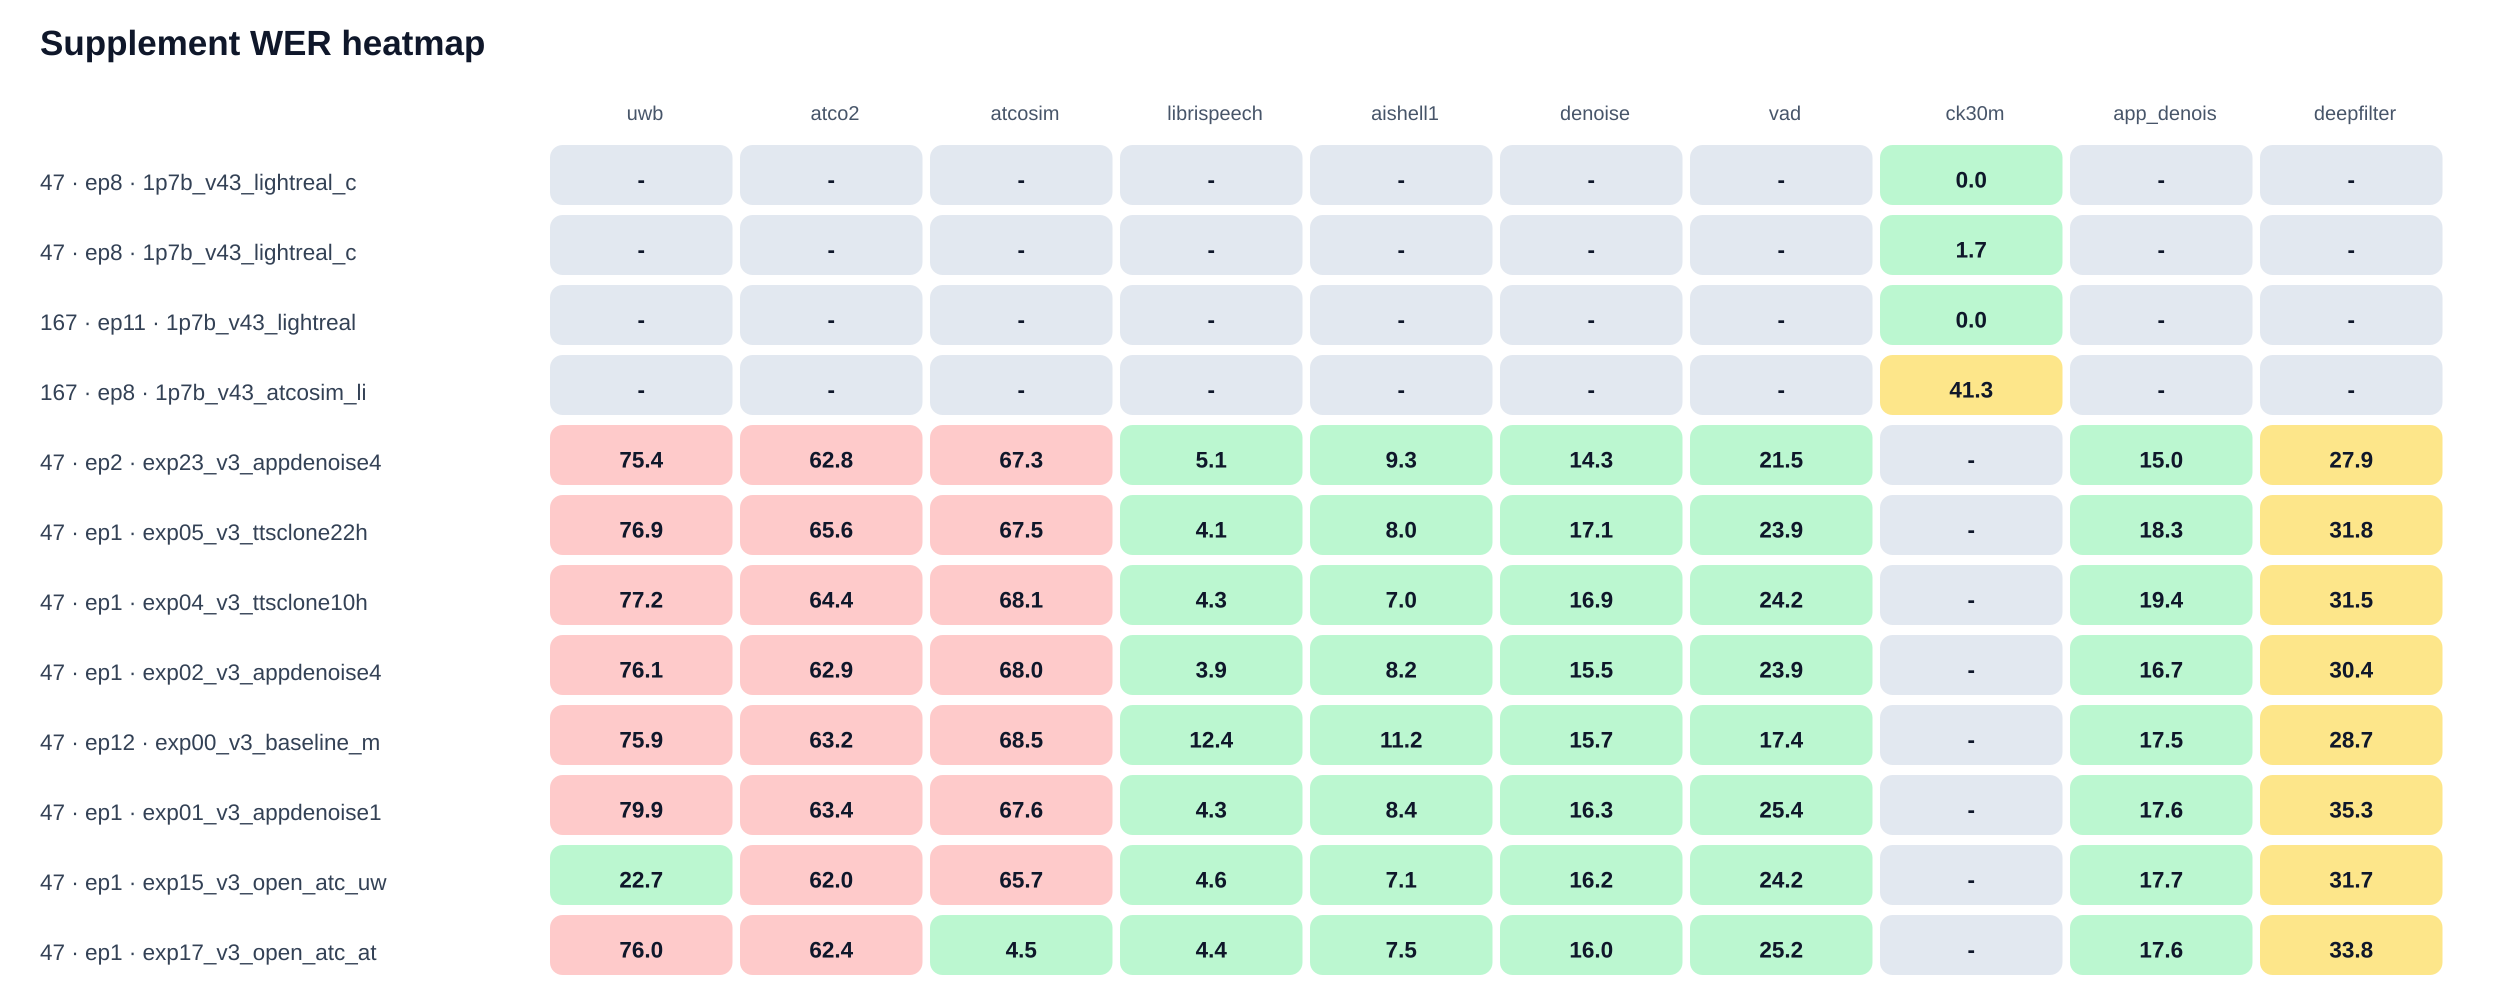
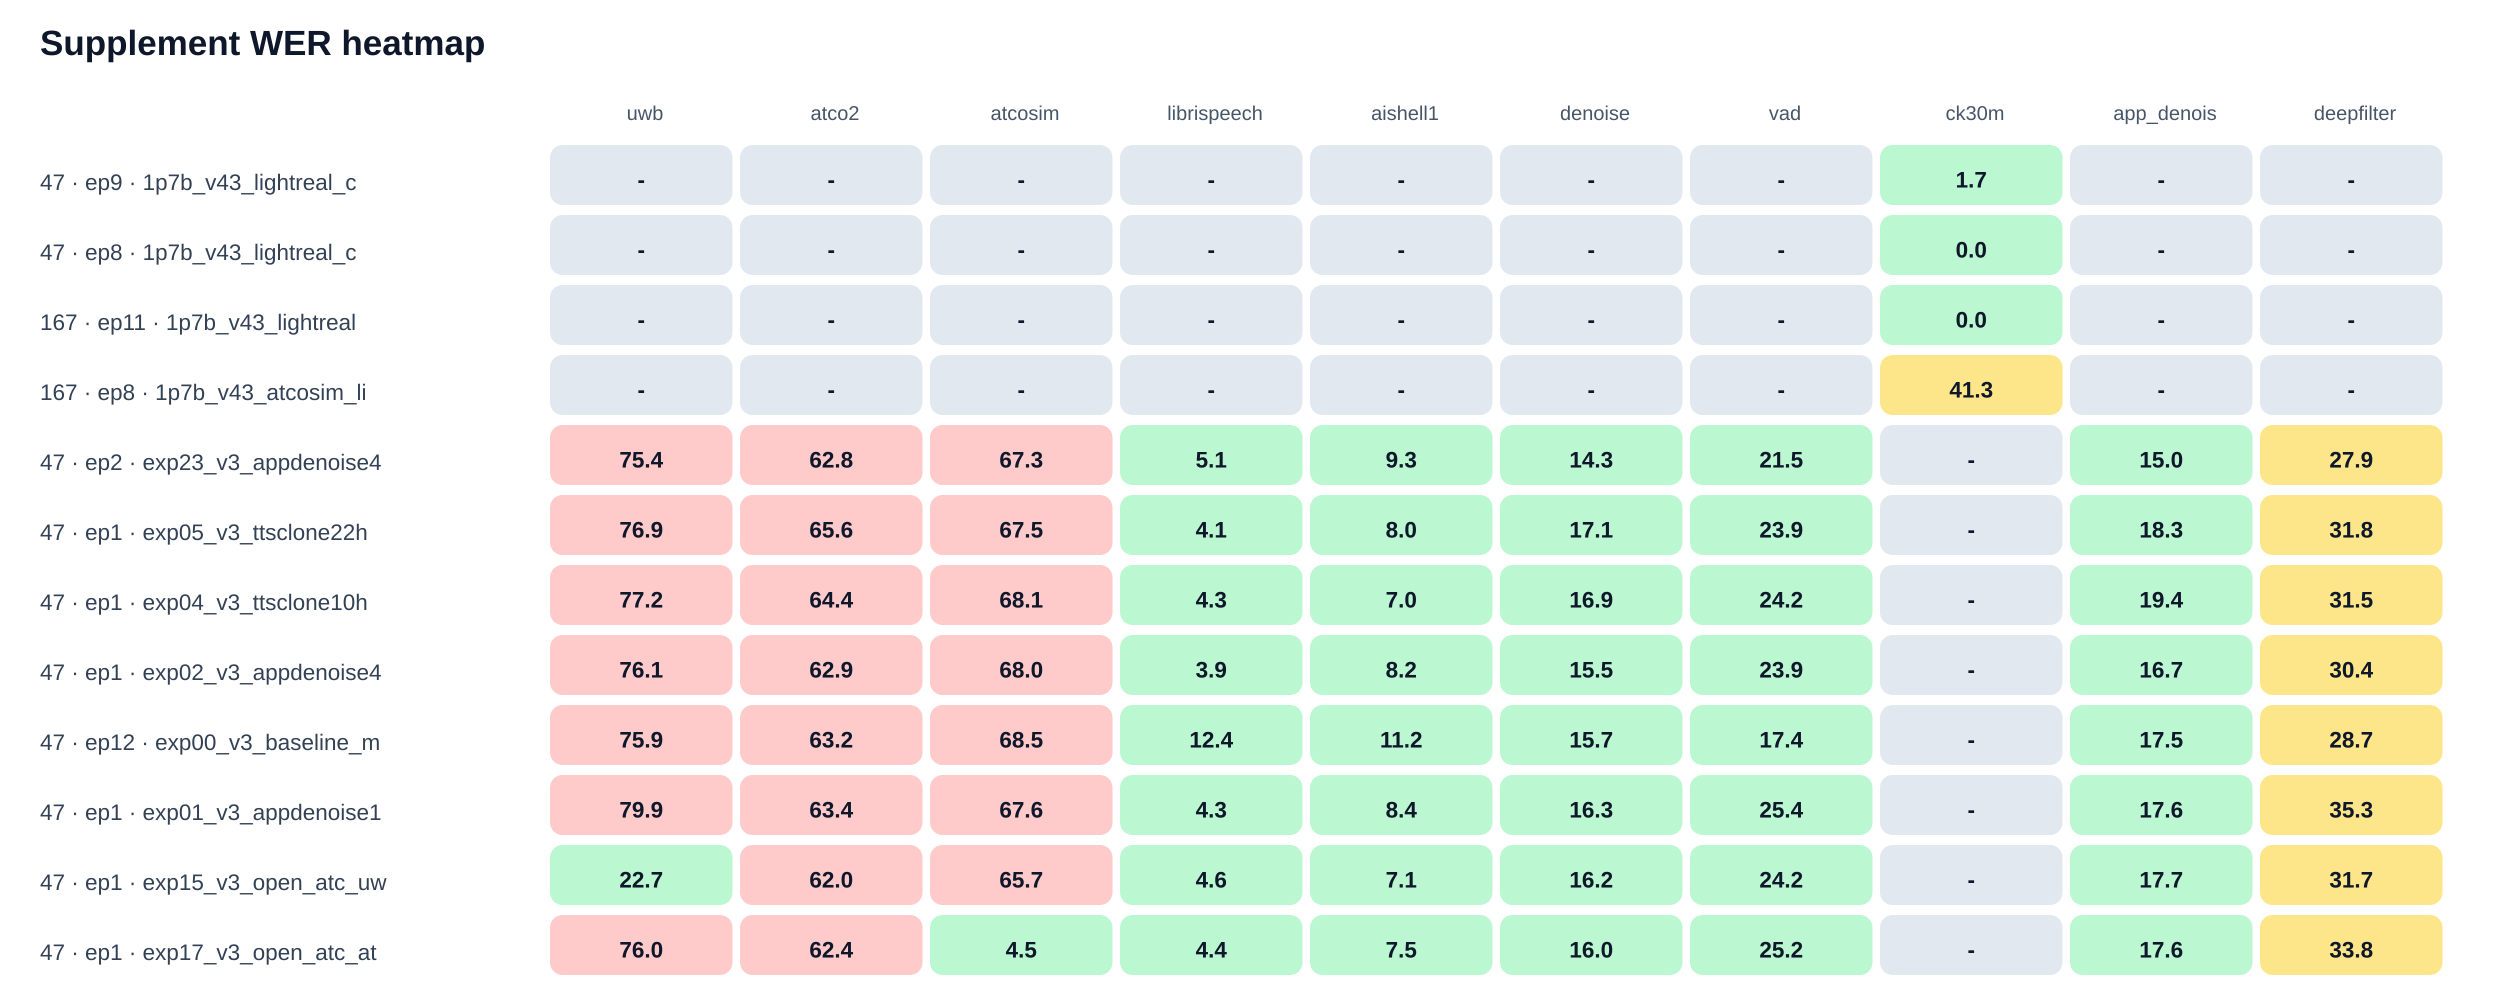
<svg xmlns="http://www.w3.org/2000/svg" width="100%" viewBox="0 0 1000 398" style="max-width:1000px;background:#ffffff;border:1px solid #e5e7eb;border-radius:10px;">
  <text x="16.0" y="22.0" font-size="14" fill="#0f172a" text-anchor="start" font-family="Arial, sans-serif" font-weight="700">Supplement WER heatmap</text>
  <text x="258.0" y="48.0" font-size="8" fill="#475569" text-anchor="middle" font-family="Arial, sans-serif" font-weight="400">uwb</text>
  <text x="334.0" y="48.0" font-size="8" fill="#475569" text-anchor="middle" font-family="Arial, sans-serif" font-weight="400">atco2</text>
  <text x="410.0" y="48.0" font-size="8" fill="#475569" text-anchor="middle" font-family="Arial, sans-serif" font-weight="400">atcosim</text>
  <text x="486.0" y="48.0" font-size="8" fill="#475569" text-anchor="middle" font-family="Arial, sans-serif" font-weight="400">librispeech</text>
  <text x="562.0" y="48.0" font-size="8" fill="#475569" text-anchor="middle" font-family="Arial, sans-serif" font-weight="400">aishell1</text>
  <text x="638.0" y="48.0" font-size="8" fill="#475569" text-anchor="middle" font-family="Arial, sans-serif" font-weight="400">denoise</text>
  <text x="714.0" y="48.0" font-size="8" fill="#475569" text-anchor="middle" font-family="Arial, sans-serif" font-weight="400">vad</text>
  <text x="790.0" y="48.0" font-size="8" fill="#475569" text-anchor="middle" font-family="Arial, sans-serif" font-weight="400">ck30m</text>
  <text x="866.0" y="48.0" font-size="8" fill="#475569" text-anchor="middle" font-family="Arial, sans-serif" font-weight="400">app_denois</text>
  <text x="942.0" y="48.0" font-size="8" fill="#475569" text-anchor="middle" font-family="Arial, sans-serif" font-weight="400">deepfilter</text>
-   <text x="16.0" y="76.0" font-size="9" fill="#334155" text-anchor="start" font-family="Arial, sans-serif" font-weight="400">47 · ep8 · 1p7b_v43_lightreal_c</text>
+   <text x="16.0" y="76.0" font-size="9" fill="#334155" text-anchor="start" font-family="Arial, sans-serif" font-weight="400">47 · ep9 · 1p7b_v43_lightreal_c</text>
  <rect x="220" y="58" width="73" height="24" rx="5" fill="#e2e8f0" />
  <text x="256.5" y="75.0" font-size="9" fill="#0f172a" text-anchor="middle" font-family="Arial, sans-serif" font-weight="700">-</text>
  <rect x="296" y="58" width="73" height="24" rx="5" fill="#e2e8f0" />
  <text x="332.5" y="75.0" font-size="9" fill="#0f172a" text-anchor="middle" font-family="Arial, sans-serif" font-weight="700">-</text>
  <rect x="372" y="58" width="73" height="24" rx="5" fill="#e2e8f0" />
  <text x="408.5" y="75.0" font-size="9" fill="#0f172a" text-anchor="middle" font-family="Arial, sans-serif" font-weight="700">-</text>
  <rect x="448" y="58" width="73" height="24" rx="5" fill="#e2e8f0" />
  <text x="484.5" y="75.0" font-size="9" fill="#0f172a" text-anchor="middle" font-family="Arial, sans-serif" font-weight="700">-</text>
  <rect x="524" y="58" width="73" height="24" rx="5" fill="#e2e8f0" />
  <text x="560.5" y="75.0" font-size="9" fill="#0f172a" text-anchor="middle" font-family="Arial, sans-serif" font-weight="700">-</text>
  <rect x="600" y="58" width="73" height="24" rx="5" fill="#e2e8f0" />
  <text x="636.5" y="75.0" font-size="9" fill="#0f172a" text-anchor="middle" font-family="Arial, sans-serif" font-weight="700">-</text>
  <rect x="676" y="58" width="73" height="24" rx="5" fill="#e2e8f0" />
  <text x="712.5" y="75.0" font-size="9" fill="#0f172a" text-anchor="middle" font-family="Arial, sans-serif" font-weight="700">-</text>
  <rect x="752" y="58" width="73" height="24" rx="5" fill="#bbf7d0" />
-   <text x="788.5" y="75.0" font-size="9" fill="#0f172a" text-anchor="middle" font-family="Arial, sans-serif" font-weight="700">0.0</text>
+   <text x="788.5" y="75.0" font-size="9" fill="#0f172a" text-anchor="middle" font-family="Arial, sans-serif" font-weight="700">1.7</text>
  <rect x="828" y="58" width="73" height="24" rx="5" fill="#e2e8f0" />
  <text x="864.5" y="75.0" font-size="9" fill="#0f172a" text-anchor="middle" font-family="Arial, sans-serif" font-weight="700">-</text>
  <rect x="904" y="58" width="73" height="24" rx="5" fill="#e2e8f0" />
  <text x="940.5" y="75.0" font-size="9" fill="#0f172a" text-anchor="middle" font-family="Arial, sans-serif" font-weight="700">-</text>
  <text x="16.0" y="104.0" font-size="9" fill="#334155" text-anchor="start" font-family="Arial, sans-serif" font-weight="400">47 · ep8 · 1p7b_v43_lightreal_c</text>
  <rect x="220" y="86" width="73" height="24" rx="5" fill="#e2e8f0" />
  <text x="256.5" y="103.0" font-size="9" fill="#0f172a" text-anchor="middle" font-family="Arial, sans-serif" font-weight="700">-</text>
  <rect x="296" y="86" width="73" height="24" rx="5" fill="#e2e8f0" />
  <text x="332.5" y="103.0" font-size="9" fill="#0f172a" text-anchor="middle" font-family="Arial, sans-serif" font-weight="700">-</text>
  <rect x="372" y="86" width="73" height="24" rx="5" fill="#e2e8f0" />
  <text x="408.5" y="103.0" font-size="9" fill="#0f172a" text-anchor="middle" font-family="Arial, sans-serif" font-weight="700">-</text>
  <rect x="448" y="86" width="73" height="24" rx="5" fill="#e2e8f0" />
  <text x="484.5" y="103.0" font-size="9" fill="#0f172a" text-anchor="middle" font-family="Arial, sans-serif" font-weight="700">-</text>
  <rect x="524" y="86" width="73" height="24" rx="5" fill="#e2e8f0" />
  <text x="560.5" y="103.0" font-size="9" fill="#0f172a" text-anchor="middle" font-family="Arial, sans-serif" font-weight="700">-</text>
  <rect x="600" y="86" width="73" height="24" rx="5" fill="#e2e8f0" />
  <text x="636.5" y="103.0" font-size="9" fill="#0f172a" text-anchor="middle" font-family="Arial, sans-serif" font-weight="700">-</text>
  <rect x="676" y="86" width="73" height="24" rx="5" fill="#e2e8f0" />
  <text x="712.5" y="103.0" font-size="9" fill="#0f172a" text-anchor="middle" font-family="Arial, sans-serif" font-weight="700">-</text>
  <rect x="752" y="86" width="73" height="24" rx="5" fill="#bbf7d0" />
-   <text x="788.5" y="103.0" font-size="9" fill="#0f172a" text-anchor="middle" font-family="Arial, sans-serif" font-weight="700">1.7</text>
+   <text x="788.5" y="103.0" font-size="9" fill="#0f172a" text-anchor="middle" font-family="Arial, sans-serif" font-weight="700">0.0</text>
  <rect x="828" y="86" width="73" height="24" rx="5" fill="#e2e8f0" />
  <text x="864.5" y="103.0" font-size="9" fill="#0f172a" text-anchor="middle" font-family="Arial, sans-serif" font-weight="700">-</text>
  <rect x="904" y="86" width="73" height="24" rx="5" fill="#e2e8f0" />
  <text x="940.5" y="103.0" font-size="9" fill="#0f172a" text-anchor="middle" font-family="Arial, sans-serif" font-weight="700">-</text>
  <text x="16.0" y="132.0" font-size="9" fill="#334155" text-anchor="start" font-family="Arial, sans-serif" font-weight="400">167 · ep11 · 1p7b_v43_lightreal</text>
  <rect x="220" y="114" width="73" height="24" rx="5" fill="#e2e8f0" />
  <text x="256.5" y="131.0" font-size="9" fill="#0f172a" text-anchor="middle" font-family="Arial, sans-serif" font-weight="700">-</text>
  <rect x="296" y="114" width="73" height="24" rx="5" fill="#e2e8f0" />
  <text x="332.5" y="131.0" font-size="9" fill="#0f172a" text-anchor="middle" font-family="Arial, sans-serif" font-weight="700">-</text>
  <rect x="372" y="114" width="73" height="24" rx="5" fill="#e2e8f0" />
  <text x="408.5" y="131.0" font-size="9" fill="#0f172a" text-anchor="middle" font-family="Arial, sans-serif" font-weight="700">-</text>
  <rect x="448" y="114" width="73" height="24" rx="5" fill="#e2e8f0" />
  <text x="484.5" y="131.0" font-size="9" fill="#0f172a" text-anchor="middle" font-family="Arial, sans-serif" font-weight="700">-</text>
  <rect x="524" y="114" width="73" height="24" rx="5" fill="#e2e8f0" />
  <text x="560.5" y="131.0" font-size="9" fill="#0f172a" text-anchor="middle" font-family="Arial, sans-serif" font-weight="700">-</text>
  <rect x="600" y="114" width="73" height="24" rx="5" fill="#e2e8f0" />
  <text x="636.5" y="131.0" font-size="9" fill="#0f172a" text-anchor="middle" font-family="Arial, sans-serif" font-weight="700">-</text>
  <rect x="676" y="114" width="73" height="24" rx="5" fill="#e2e8f0" />
  <text x="712.5" y="131.0" font-size="9" fill="#0f172a" text-anchor="middle" font-family="Arial, sans-serif" font-weight="700">-</text>
  <rect x="752" y="114" width="73" height="24" rx="5" fill="#bbf7d0" />
  <text x="788.5" y="131.0" font-size="9" fill="#0f172a" text-anchor="middle" font-family="Arial, sans-serif" font-weight="700">0.0</text>
  <rect x="828" y="114" width="73" height="24" rx="5" fill="#e2e8f0" />
  <text x="864.5" y="131.0" font-size="9" fill="#0f172a" text-anchor="middle" font-family="Arial, sans-serif" font-weight="700">-</text>
  <rect x="904" y="114" width="73" height="24" rx="5" fill="#e2e8f0" />
  <text x="940.5" y="131.0" font-size="9" fill="#0f172a" text-anchor="middle" font-family="Arial, sans-serif" font-weight="700">-</text>
  <text x="16.0" y="160.0" font-size="9" fill="#334155" text-anchor="start" font-family="Arial, sans-serif" font-weight="400">167 · ep8 · 1p7b_v43_atcosim_li</text>
  <rect x="220" y="142" width="73" height="24" rx="5" fill="#e2e8f0" />
  <text x="256.5" y="159.0" font-size="9" fill="#0f172a" text-anchor="middle" font-family="Arial, sans-serif" font-weight="700">-</text>
  <rect x="296" y="142" width="73" height="24" rx="5" fill="#e2e8f0" />
  <text x="332.5" y="159.0" font-size="9" fill="#0f172a" text-anchor="middle" font-family="Arial, sans-serif" font-weight="700">-</text>
  <rect x="372" y="142" width="73" height="24" rx="5" fill="#e2e8f0" />
  <text x="408.5" y="159.0" font-size="9" fill="#0f172a" text-anchor="middle" font-family="Arial, sans-serif" font-weight="700">-</text>
  <rect x="448" y="142" width="73" height="24" rx="5" fill="#e2e8f0" />
  <text x="484.5" y="159.0" font-size="9" fill="#0f172a" text-anchor="middle" font-family="Arial, sans-serif" font-weight="700">-</text>
  <rect x="524" y="142" width="73" height="24" rx="5" fill="#e2e8f0" />
  <text x="560.5" y="159.0" font-size="9" fill="#0f172a" text-anchor="middle" font-family="Arial, sans-serif" font-weight="700">-</text>
  <rect x="600" y="142" width="73" height="24" rx="5" fill="#e2e8f0" />
  <text x="636.5" y="159.0" font-size="9" fill="#0f172a" text-anchor="middle" font-family="Arial, sans-serif" font-weight="700">-</text>
  <rect x="676" y="142" width="73" height="24" rx="5" fill="#e2e8f0" />
  <text x="712.5" y="159.0" font-size="9" fill="#0f172a" text-anchor="middle" font-family="Arial, sans-serif" font-weight="700">-</text>
  <rect x="752" y="142" width="73" height="24" rx="5" fill="#fde68a" />
  <text x="788.5" y="159.0" font-size="9" fill="#0f172a" text-anchor="middle" font-family="Arial, sans-serif" font-weight="700">41.3</text>
  <rect x="828" y="142" width="73" height="24" rx="5" fill="#e2e8f0" />
  <text x="864.5" y="159.0" font-size="9" fill="#0f172a" text-anchor="middle" font-family="Arial, sans-serif" font-weight="700">-</text>
  <rect x="904" y="142" width="73" height="24" rx="5" fill="#e2e8f0" />
  <text x="940.5" y="159.0" font-size="9" fill="#0f172a" text-anchor="middle" font-family="Arial, sans-serif" font-weight="700">-</text>
  <text x="16.0" y="188.0" font-size="9" fill="#334155" text-anchor="start" font-family="Arial, sans-serif" font-weight="400">47 · ep2 · exp23_v3_appdenoise4</text>
  <rect x="220" y="170" width="73" height="24" rx="5" fill="#fecaca" />
  <text x="256.5" y="187.0" font-size="9" fill="#0f172a" text-anchor="middle" font-family="Arial, sans-serif" font-weight="700">75.4</text>
  <rect x="296" y="170" width="73" height="24" rx="5" fill="#fecaca" />
  <text x="332.5" y="187.0" font-size="9" fill="#0f172a" text-anchor="middle" font-family="Arial, sans-serif" font-weight="700">62.8</text>
  <rect x="372" y="170" width="73" height="24" rx="5" fill="#fecaca" />
  <text x="408.5" y="187.0" font-size="9" fill="#0f172a" text-anchor="middle" font-family="Arial, sans-serif" font-weight="700">67.3</text>
  <rect x="448" y="170" width="73" height="24" rx="5" fill="#bbf7d0" />
  <text x="484.5" y="187.0" font-size="9" fill="#0f172a" text-anchor="middle" font-family="Arial, sans-serif" font-weight="700">5.1</text>
  <rect x="524" y="170" width="73" height="24" rx="5" fill="#bbf7d0" />
  <text x="560.5" y="187.0" font-size="9" fill="#0f172a" text-anchor="middle" font-family="Arial, sans-serif" font-weight="700">9.3</text>
  <rect x="600" y="170" width="73" height="24" rx="5" fill="#bbf7d0" />
  <text x="636.5" y="187.0" font-size="9" fill="#0f172a" text-anchor="middle" font-family="Arial, sans-serif" font-weight="700">14.3</text>
  <rect x="676" y="170" width="73" height="24" rx="5" fill="#bbf7d0" />
  <text x="712.5" y="187.0" font-size="9" fill="#0f172a" text-anchor="middle" font-family="Arial, sans-serif" font-weight="700">21.5</text>
  <rect x="752" y="170" width="73" height="24" rx="5" fill="#e2e8f0" />
  <text x="788.5" y="187.0" font-size="9" fill="#0f172a" text-anchor="middle" font-family="Arial, sans-serif" font-weight="700">-</text>
  <rect x="828" y="170" width="73" height="24" rx="5" fill="#bbf7d0" />
  <text x="864.5" y="187.0" font-size="9" fill="#0f172a" text-anchor="middle" font-family="Arial, sans-serif" font-weight="700">15.0</text>
  <rect x="904" y="170" width="73" height="24" rx="5" fill="#fde68a" />
  <text x="940.5" y="187.0" font-size="9" fill="#0f172a" text-anchor="middle" font-family="Arial, sans-serif" font-weight="700">27.9</text>
  <text x="16.0" y="216.0" font-size="9" fill="#334155" text-anchor="start" font-family="Arial, sans-serif" font-weight="400">47 · ep1 · exp05_v3_ttsclone22h</text>
  <rect x="220" y="198" width="73" height="24" rx="5" fill="#fecaca" />
  <text x="256.5" y="215.0" font-size="9" fill="#0f172a" text-anchor="middle" font-family="Arial, sans-serif" font-weight="700">76.9</text>
  <rect x="296" y="198" width="73" height="24" rx="5" fill="#fecaca" />
  <text x="332.5" y="215.0" font-size="9" fill="#0f172a" text-anchor="middle" font-family="Arial, sans-serif" font-weight="700">65.6</text>
  <rect x="372" y="198" width="73" height="24" rx="5" fill="#fecaca" />
  <text x="408.5" y="215.0" font-size="9" fill="#0f172a" text-anchor="middle" font-family="Arial, sans-serif" font-weight="700">67.5</text>
  <rect x="448" y="198" width="73" height="24" rx="5" fill="#bbf7d0" />
  <text x="484.5" y="215.0" font-size="9" fill="#0f172a" text-anchor="middle" font-family="Arial, sans-serif" font-weight="700">4.1</text>
  <rect x="524" y="198" width="73" height="24" rx="5" fill="#bbf7d0" />
  <text x="560.5" y="215.0" font-size="9" fill="#0f172a" text-anchor="middle" font-family="Arial, sans-serif" font-weight="700">8.0</text>
  <rect x="600" y="198" width="73" height="24" rx="5" fill="#bbf7d0" />
  <text x="636.5" y="215.0" font-size="9" fill="#0f172a" text-anchor="middle" font-family="Arial, sans-serif" font-weight="700">17.1</text>
  <rect x="676" y="198" width="73" height="24" rx="5" fill="#bbf7d0" />
  <text x="712.5" y="215.0" font-size="9" fill="#0f172a" text-anchor="middle" font-family="Arial, sans-serif" font-weight="700">23.9</text>
  <rect x="752" y="198" width="73" height="24" rx="5" fill="#e2e8f0" />
  <text x="788.5" y="215.0" font-size="9" fill="#0f172a" text-anchor="middle" font-family="Arial, sans-serif" font-weight="700">-</text>
  <rect x="828" y="198" width="73" height="24" rx="5" fill="#bbf7d0" />
  <text x="864.5" y="215.0" font-size="9" fill="#0f172a" text-anchor="middle" font-family="Arial, sans-serif" font-weight="700">18.3</text>
  <rect x="904" y="198" width="73" height="24" rx="5" fill="#fde68a" />
  <text x="940.5" y="215.0" font-size="9" fill="#0f172a" text-anchor="middle" font-family="Arial, sans-serif" font-weight="700">31.8</text>
  <text x="16.0" y="244.0" font-size="9" fill="#334155" text-anchor="start" font-family="Arial, sans-serif" font-weight="400">47 · ep1 · exp04_v3_ttsclone10h</text>
  <rect x="220" y="226" width="73" height="24" rx="5" fill="#fecaca" />
  <text x="256.5" y="243.0" font-size="9" fill="#0f172a" text-anchor="middle" font-family="Arial, sans-serif" font-weight="700">77.2</text>
  <rect x="296" y="226" width="73" height="24" rx="5" fill="#fecaca" />
  <text x="332.5" y="243.0" font-size="9" fill="#0f172a" text-anchor="middle" font-family="Arial, sans-serif" font-weight="700">64.4</text>
  <rect x="372" y="226" width="73" height="24" rx="5" fill="#fecaca" />
  <text x="408.5" y="243.0" font-size="9" fill="#0f172a" text-anchor="middle" font-family="Arial, sans-serif" font-weight="700">68.1</text>
  <rect x="448" y="226" width="73" height="24" rx="5" fill="#bbf7d0" />
  <text x="484.5" y="243.0" font-size="9" fill="#0f172a" text-anchor="middle" font-family="Arial, sans-serif" font-weight="700">4.3</text>
  <rect x="524" y="226" width="73" height="24" rx="5" fill="#bbf7d0" />
  <text x="560.5" y="243.0" font-size="9" fill="#0f172a" text-anchor="middle" font-family="Arial, sans-serif" font-weight="700">7.0</text>
  <rect x="600" y="226" width="73" height="24" rx="5" fill="#bbf7d0" />
  <text x="636.5" y="243.0" font-size="9" fill="#0f172a" text-anchor="middle" font-family="Arial, sans-serif" font-weight="700">16.9</text>
  <rect x="676" y="226" width="73" height="24" rx="5" fill="#bbf7d0" />
  <text x="712.5" y="243.0" font-size="9" fill="#0f172a" text-anchor="middle" font-family="Arial, sans-serif" font-weight="700">24.2</text>
  <rect x="752" y="226" width="73" height="24" rx="5" fill="#e2e8f0" />
  <text x="788.5" y="243.0" font-size="9" fill="#0f172a" text-anchor="middle" font-family="Arial, sans-serif" font-weight="700">-</text>
  <rect x="828" y="226" width="73" height="24" rx="5" fill="#bbf7d0" />
  <text x="864.5" y="243.0" font-size="9" fill="#0f172a" text-anchor="middle" font-family="Arial, sans-serif" font-weight="700">19.4</text>
  <rect x="904" y="226" width="73" height="24" rx="5" fill="#fde68a" />
  <text x="940.5" y="243.0" font-size="9" fill="#0f172a" text-anchor="middle" font-family="Arial, sans-serif" font-weight="700">31.5</text>
  <text x="16.0" y="272.0" font-size="9" fill="#334155" text-anchor="start" font-family="Arial, sans-serif" font-weight="400">47 · ep1 · exp02_v3_appdenoise4</text>
  <rect x="220" y="254" width="73" height="24" rx="5" fill="#fecaca" />
  <text x="256.5" y="271.0" font-size="9" fill="#0f172a" text-anchor="middle" font-family="Arial, sans-serif" font-weight="700">76.1</text>
  <rect x="296" y="254" width="73" height="24" rx="5" fill="#fecaca" />
  <text x="332.5" y="271.0" font-size="9" fill="#0f172a" text-anchor="middle" font-family="Arial, sans-serif" font-weight="700">62.9</text>
  <rect x="372" y="254" width="73" height="24" rx="5" fill="#fecaca" />
  <text x="408.5" y="271.0" font-size="9" fill="#0f172a" text-anchor="middle" font-family="Arial, sans-serif" font-weight="700">68.0</text>
  <rect x="448" y="254" width="73" height="24" rx="5" fill="#bbf7d0" />
  <text x="484.5" y="271.0" font-size="9" fill="#0f172a" text-anchor="middle" font-family="Arial, sans-serif" font-weight="700">3.9</text>
  <rect x="524" y="254" width="73" height="24" rx="5" fill="#bbf7d0" />
  <text x="560.5" y="271.0" font-size="9" fill="#0f172a" text-anchor="middle" font-family="Arial, sans-serif" font-weight="700">8.2</text>
  <rect x="600" y="254" width="73" height="24" rx="5" fill="#bbf7d0" />
  <text x="636.5" y="271.0" font-size="9" fill="#0f172a" text-anchor="middle" font-family="Arial, sans-serif" font-weight="700">15.5</text>
  <rect x="676" y="254" width="73" height="24" rx="5" fill="#bbf7d0" />
  <text x="712.5" y="271.0" font-size="9" fill="#0f172a" text-anchor="middle" font-family="Arial, sans-serif" font-weight="700">23.9</text>
  <rect x="752" y="254" width="73" height="24" rx="5" fill="#e2e8f0" />
  <text x="788.5" y="271.0" font-size="9" fill="#0f172a" text-anchor="middle" font-family="Arial, sans-serif" font-weight="700">-</text>
  <rect x="828" y="254" width="73" height="24" rx="5" fill="#bbf7d0" />
  <text x="864.5" y="271.0" font-size="9" fill="#0f172a" text-anchor="middle" font-family="Arial, sans-serif" font-weight="700">16.7</text>
  <rect x="904" y="254" width="73" height="24" rx="5" fill="#fde68a" />
  <text x="940.5" y="271.0" font-size="9" fill="#0f172a" text-anchor="middle" font-family="Arial, sans-serif" font-weight="700">30.4</text>
  <text x="16.0" y="300.0" font-size="9" fill="#334155" text-anchor="start" font-family="Arial, sans-serif" font-weight="400">47 · ep12 · exp00_v3_baseline_m</text>
  <rect x="220" y="282" width="73" height="24" rx="5" fill="#fecaca" />
  <text x="256.5" y="299.0" font-size="9" fill="#0f172a" text-anchor="middle" font-family="Arial, sans-serif" font-weight="700">75.9</text>
  <rect x="296" y="282" width="73" height="24" rx="5" fill="#fecaca" />
  <text x="332.5" y="299.0" font-size="9" fill="#0f172a" text-anchor="middle" font-family="Arial, sans-serif" font-weight="700">63.2</text>
  <rect x="372" y="282" width="73" height="24" rx="5" fill="#fecaca" />
  <text x="408.5" y="299.0" font-size="9" fill="#0f172a" text-anchor="middle" font-family="Arial, sans-serif" font-weight="700">68.5</text>
  <rect x="448" y="282" width="73" height="24" rx="5" fill="#bbf7d0" />
  <text x="484.5" y="299.0" font-size="9" fill="#0f172a" text-anchor="middle" font-family="Arial, sans-serif" font-weight="700">12.4</text>
  <rect x="524" y="282" width="73" height="24" rx="5" fill="#bbf7d0" />
  <text x="560.5" y="299.0" font-size="9" fill="#0f172a" text-anchor="middle" font-family="Arial, sans-serif" font-weight="700">11.2</text>
  <rect x="600" y="282" width="73" height="24" rx="5" fill="#bbf7d0" />
  <text x="636.5" y="299.0" font-size="9" fill="#0f172a" text-anchor="middle" font-family="Arial, sans-serif" font-weight="700">15.7</text>
  <rect x="676" y="282" width="73" height="24" rx="5" fill="#bbf7d0" />
  <text x="712.5" y="299.0" font-size="9" fill="#0f172a" text-anchor="middle" font-family="Arial, sans-serif" font-weight="700">17.4</text>
  <rect x="752" y="282" width="73" height="24" rx="5" fill="#e2e8f0" />
  <text x="788.5" y="299.0" font-size="9" fill="#0f172a" text-anchor="middle" font-family="Arial, sans-serif" font-weight="700">-</text>
  <rect x="828" y="282" width="73" height="24" rx="5" fill="#bbf7d0" />
  <text x="864.5" y="299.0" font-size="9" fill="#0f172a" text-anchor="middle" font-family="Arial, sans-serif" font-weight="700">17.5</text>
  <rect x="904" y="282" width="73" height="24" rx="5" fill="#fde68a" />
  <text x="940.5" y="299.0" font-size="9" fill="#0f172a" text-anchor="middle" font-family="Arial, sans-serif" font-weight="700">28.7</text>
  <text x="16.0" y="328.0" font-size="9" fill="#334155" text-anchor="start" font-family="Arial, sans-serif" font-weight="400">47 · ep1 · exp01_v3_appdenoise1</text>
  <rect x="220" y="310" width="73" height="24" rx="5" fill="#fecaca" />
  <text x="256.5" y="327.0" font-size="9" fill="#0f172a" text-anchor="middle" font-family="Arial, sans-serif" font-weight="700">79.9</text>
  <rect x="296" y="310" width="73" height="24" rx="5" fill="#fecaca" />
  <text x="332.5" y="327.0" font-size="9" fill="#0f172a" text-anchor="middle" font-family="Arial, sans-serif" font-weight="700">63.4</text>
  <rect x="372" y="310" width="73" height="24" rx="5" fill="#fecaca" />
  <text x="408.5" y="327.0" font-size="9" fill="#0f172a" text-anchor="middle" font-family="Arial, sans-serif" font-weight="700">67.6</text>
  <rect x="448" y="310" width="73" height="24" rx="5" fill="#bbf7d0" />
  <text x="484.5" y="327.0" font-size="9" fill="#0f172a" text-anchor="middle" font-family="Arial, sans-serif" font-weight="700">4.3</text>
  <rect x="524" y="310" width="73" height="24" rx="5" fill="#bbf7d0" />
  <text x="560.5" y="327.0" font-size="9" fill="#0f172a" text-anchor="middle" font-family="Arial, sans-serif" font-weight="700">8.4</text>
  <rect x="600" y="310" width="73" height="24" rx="5" fill="#bbf7d0" />
  <text x="636.5" y="327.0" font-size="9" fill="#0f172a" text-anchor="middle" font-family="Arial, sans-serif" font-weight="700">16.3</text>
  <rect x="676" y="310" width="73" height="24" rx="5" fill="#bbf7d0" />
  <text x="712.5" y="327.0" font-size="9" fill="#0f172a" text-anchor="middle" font-family="Arial, sans-serif" font-weight="700">25.4</text>
  <rect x="752" y="310" width="73" height="24" rx="5" fill="#e2e8f0" />
  <text x="788.5" y="327.0" font-size="9" fill="#0f172a" text-anchor="middle" font-family="Arial, sans-serif" font-weight="700">-</text>
  <rect x="828" y="310" width="73" height="24" rx="5" fill="#bbf7d0" />
  <text x="864.5" y="327.0" font-size="9" fill="#0f172a" text-anchor="middle" font-family="Arial, sans-serif" font-weight="700">17.6</text>
  <rect x="904" y="310" width="73" height="24" rx="5" fill="#fde68a" />
  <text x="940.5" y="327.0" font-size="9" fill="#0f172a" text-anchor="middle" font-family="Arial, sans-serif" font-weight="700">35.3</text>
  <text x="16.0" y="356.0" font-size="9" fill="#334155" text-anchor="start" font-family="Arial, sans-serif" font-weight="400">47 · ep1 · exp15_v3_open_atc_uw</text>
  <rect x="220" y="338" width="73" height="24" rx="5" fill="#bbf7d0" />
  <text x="256.5" y="355.0" font-size="9" fill="#0f172a" text-anchor="middle" font-family="Arial, sans-serif" font-weight="700">22.7</text>
  <rect x="296" y="338" width="73" height="24" rx="5" fill="#fecaca" />
  <text x="332.5" y="355.0" font-size="9" fill="#0f172a" text-anchor="middle" font-family="Arial, sans-serif" font-weight="700">62.0</text>
  <rect x="372" y="338" width="73" height="24" rx="5" fill="#fecaca" />
  <text x="408.5" y="355.0" font-size="9" fill="#0f172a" text-anchor="middle" font-family="Arial, sans-serif" font-weight="700">65.7</text>
  <rect x="448" y="338" width="73" height="24" rx="5" fill="#bbf7d0" />
  <text x="484.5" y="355.0" font-size="9" fill="#0f172a" text-anchor="middle" font-family="Arial, sans-serif" font-weight="700">4.6</text>
  <rect x="524" y="338" width="73" height="24" rx="5" fill="#bbf7d0" />
  <text x="560.5" y="355.0" font-size="9" fill="#0f172a" text-anchor="middle" font-family="Arial, sans-serif" font-weight="700">7.1</text>
  <rect x="600" y="338" width="73" height="24" rx="5" fill="#bbf7d0" />
  <text x="636.5" y="355.0" font-size="9" fill="#0f172a" text-anchor="middle" font-family="Arial, sans-serif" font-weight="700">16.2</text>
  <rect x="676" y="338" width="73" height="24" rx="5" fill="#bbf7d0" />
  <text x="712.5" y="355.0" font-size="9" fill="#0f172a" text-anchor="middle" font-family="Arial, sans-serif" font-weight="700">24.2</text>
  <rect x="752" y="338" width="73" height="24" rx="5" fill="#e2e8f0" />
  <text x="788.5" y="355.0" font-size="9" fill="#0f172a" text-anchor="middle" font-family="Arial, sans-serif" font-weight="700">-</text>
  <rect x="828" y="338" width="73" height="24" rx="5" fill="#bbf7d0" />
  <text x="864.5" y="355.0" font-size="9" fill="#0f172a" text-anchor="middle" font-family="Arial, sans-serif" font-weight="700">17.7</text>
  <rect x="904" y="338" width="73" height="24" rx="5" fill="#fde68a" />
  <text x="940.5" y="355.0" font-size="9" fill="#0f172a" text-anchor="middle" font-family="Arial, sans-serif" font-weight="700">31.7</text>
  <text x="16.0" y="384.0" font-size="9" fill="#334155" text-anchor="start" font-family="Arial, sans-serif" font-weight="400">47 · ep1 · exp17_v3_open_atc_at</text>
  <rect x="220" y="366" width="73" height="24" rx="5" fill="#fecaca" />
  <text x="256.5" y="383.0" font-size="9" fill="#0f172a" text-anchor="middle" font-family="Arial, sans-serif" font-weight="700">76.0</text>
  <rect x="296" y="366" width="73" height="24" rx="5" fill="#fecaca" />
  <text x="332.5" y="383.0" font-size="9" fill="#0f172a" text-anchor="middle" font-family="Arial, sans-serif" font-weight="700">62.4</text>
  <rect x="372" y="366" width="73" height="24" rx="5" fill="#bbf7d0" />
  <text x="408.5" y="383.0" font-size="9" fill="#0f172a" text-anchor="middle" font-family="Arial, sans-serif" font-weight="700">4.5</text>
  <rect x="448" y="366" width="73" height="24" rx="5" fill="#bbf7d0" />
  <text x="484.5" y="383.0" font-size="9" fill="#0f172a" text-anchor="middle" font-family="Arial, sans-serif" font-weight="700">4.4</text>
  <rect x="524" y="366" width="73" height="24" rx="5" fill="#bbf7d0" />
  <text x="560.5" y="383.0" font-size="9" fill="#0f172a" text-anchor="middle" font-family="Arial, sans-serif" font-weight="700">7.5</text>
  <rect x="600" y="366" width="73" height="24" rx="5" fill="#bbf7d0" />
  <text x="636.5" y="383.0" font-size="9" fill="#0f172a" text-anchor="middle" font-family="Arial, sans-serif" font-weight="700">16.0</text>
  <rect x="676" y="366" width="73" height="24" rx="5" fill="#bbf7d0" />
  <text x="712.5" y="383.0" font-size="9" fill="#0f172a" text-anchor="middle" font-family="Arial, sans-serif" font-weight="700">25.2</text>
  <rect x="752" y="366" width="73" height="24" rx="5" fill="#e2e8f0" />
  <text x="788.5" y="383.0" font-size="9" fill="#0f172a" text-anchor="middle" font-family="Arial, sans-serif" font-weight="700">-</text>
  <rect x="828" y="366" width="73" height="24" rx="5" fill="#bbf7d0" />
  <text x="864.5" y="383.0" font-size="9" fill="#0f172a" text-anchor="middle" font-family="Arial, sans-serif" font-weight="700">17.6</text>
  <rect x="904" y="366" width="73" height="24" rx="5" fill="#fde68a" />
  <text x="940.5" y="383.0" font-size="9" fill="#0f172a" text-anchor="middle" font-family="Arial, sans-serif" font-weight="700">33.8</text>
</svg>
